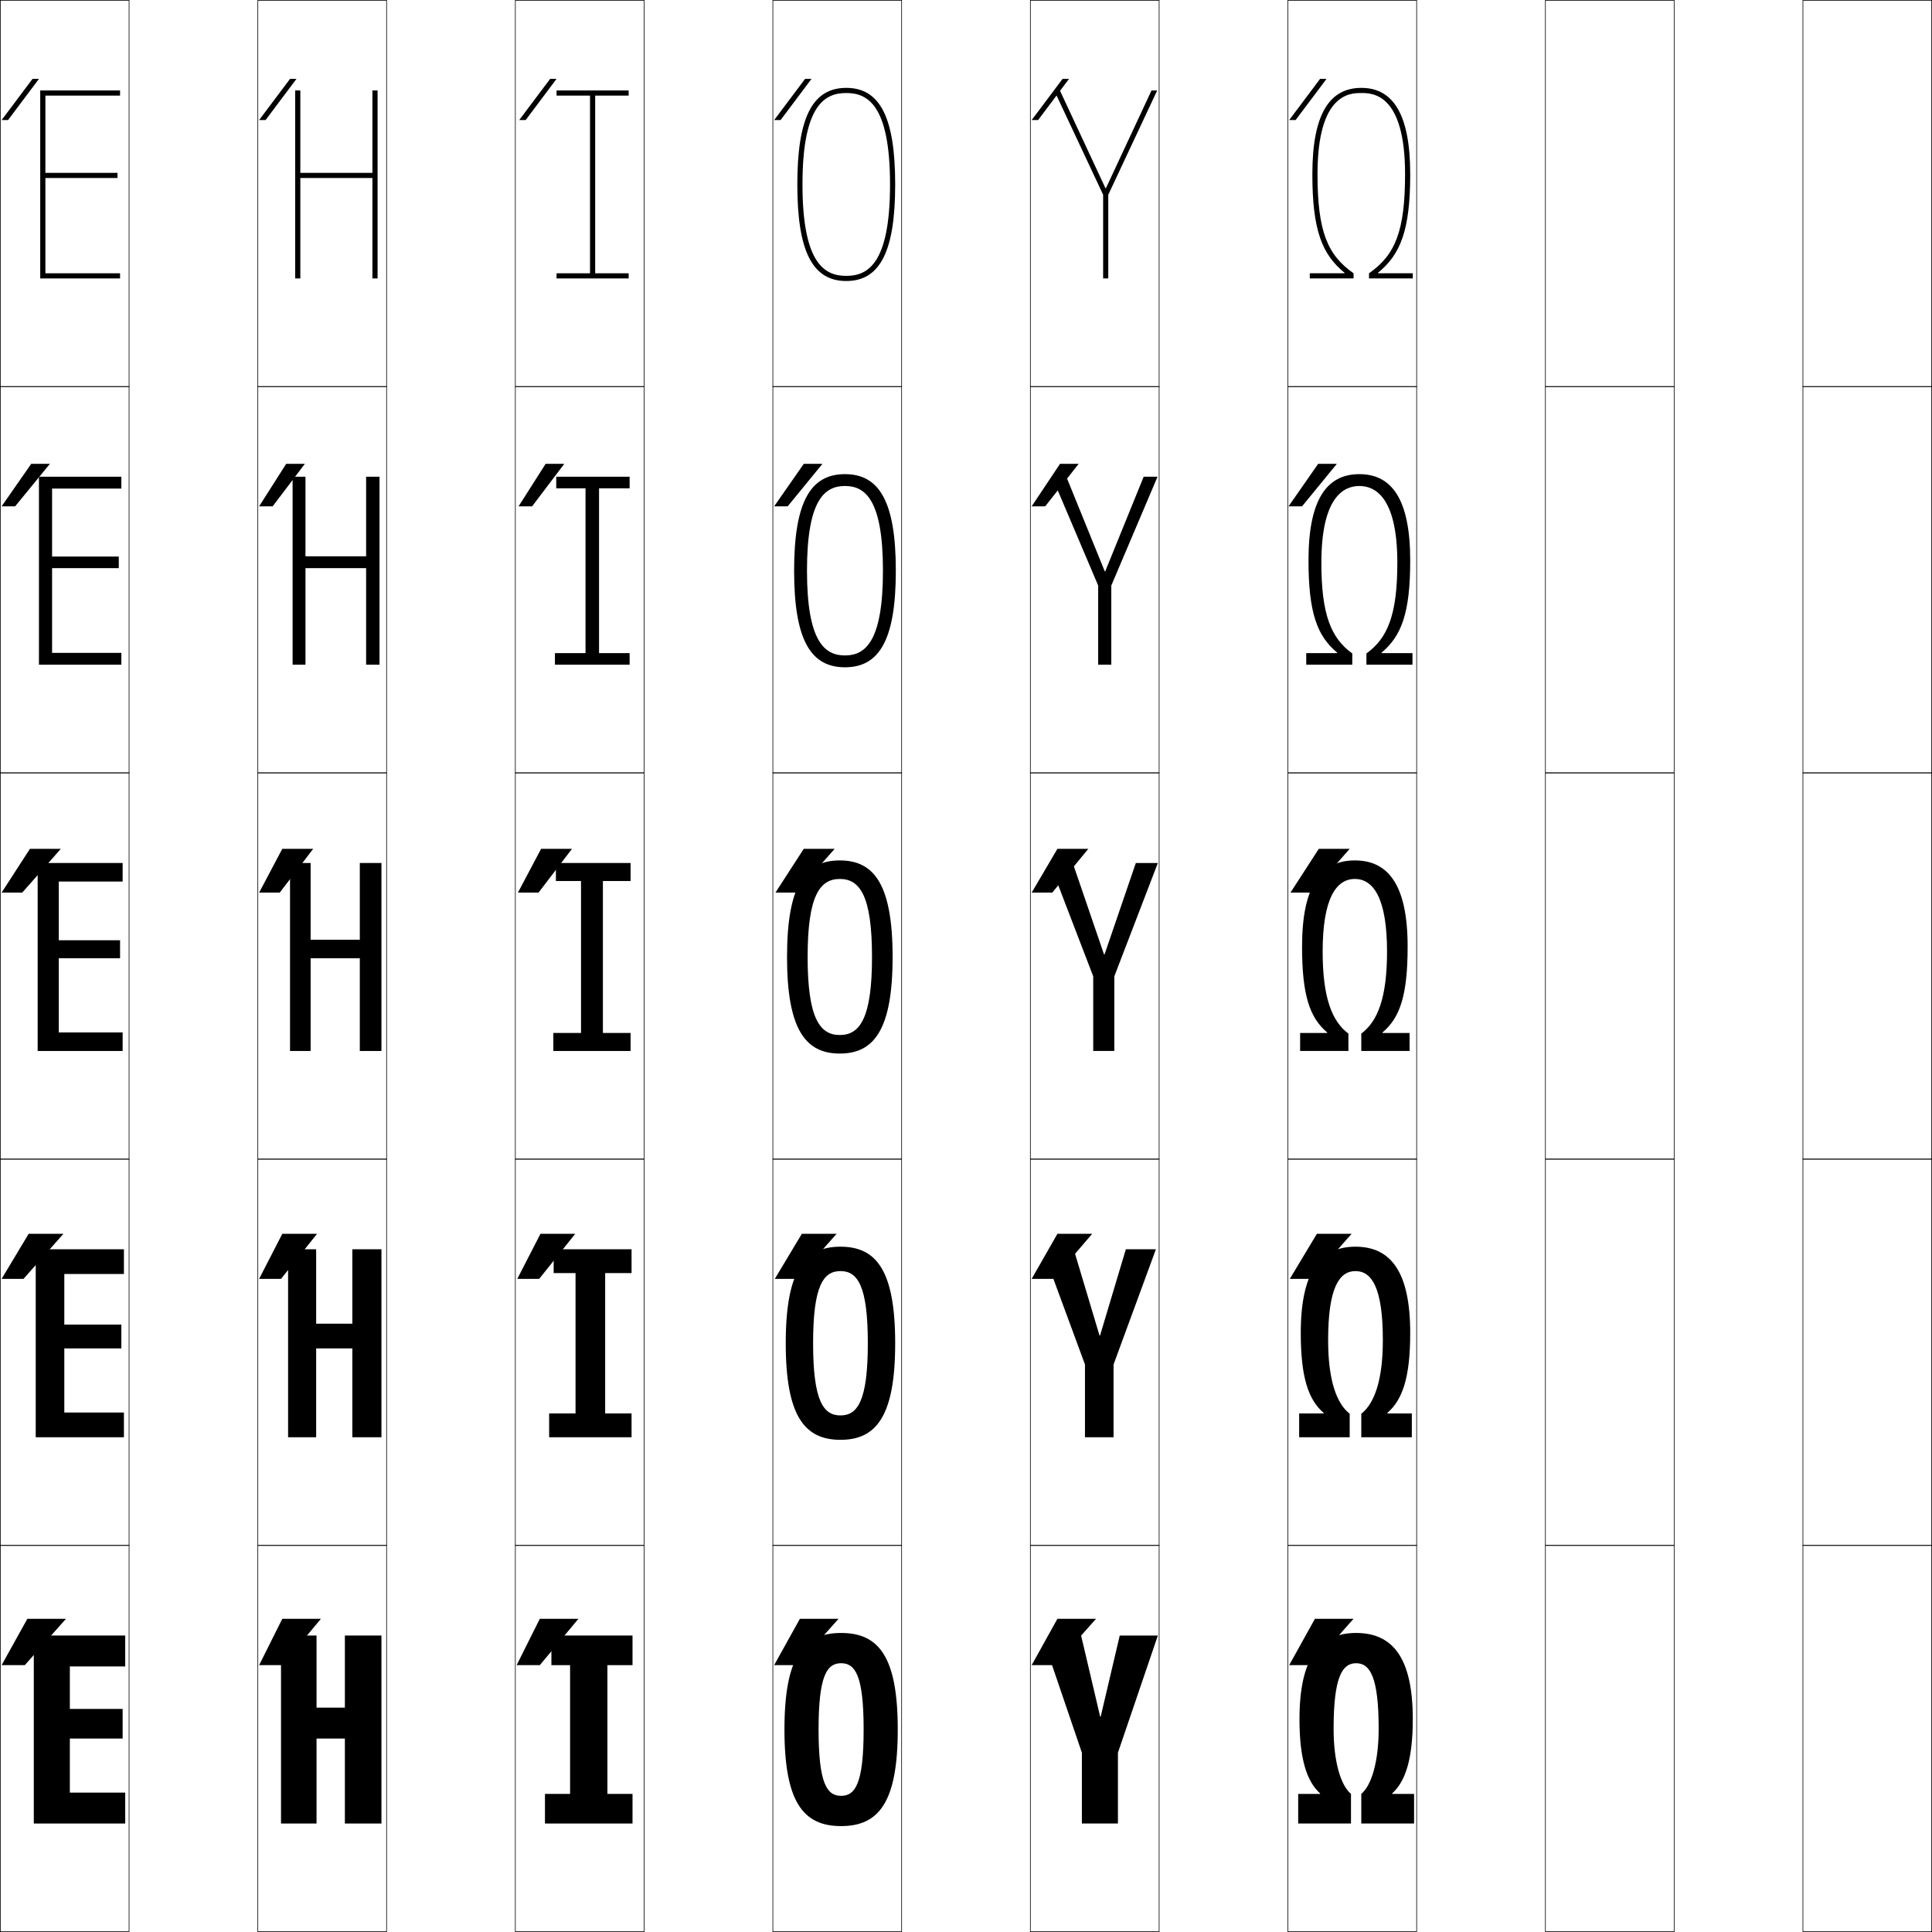
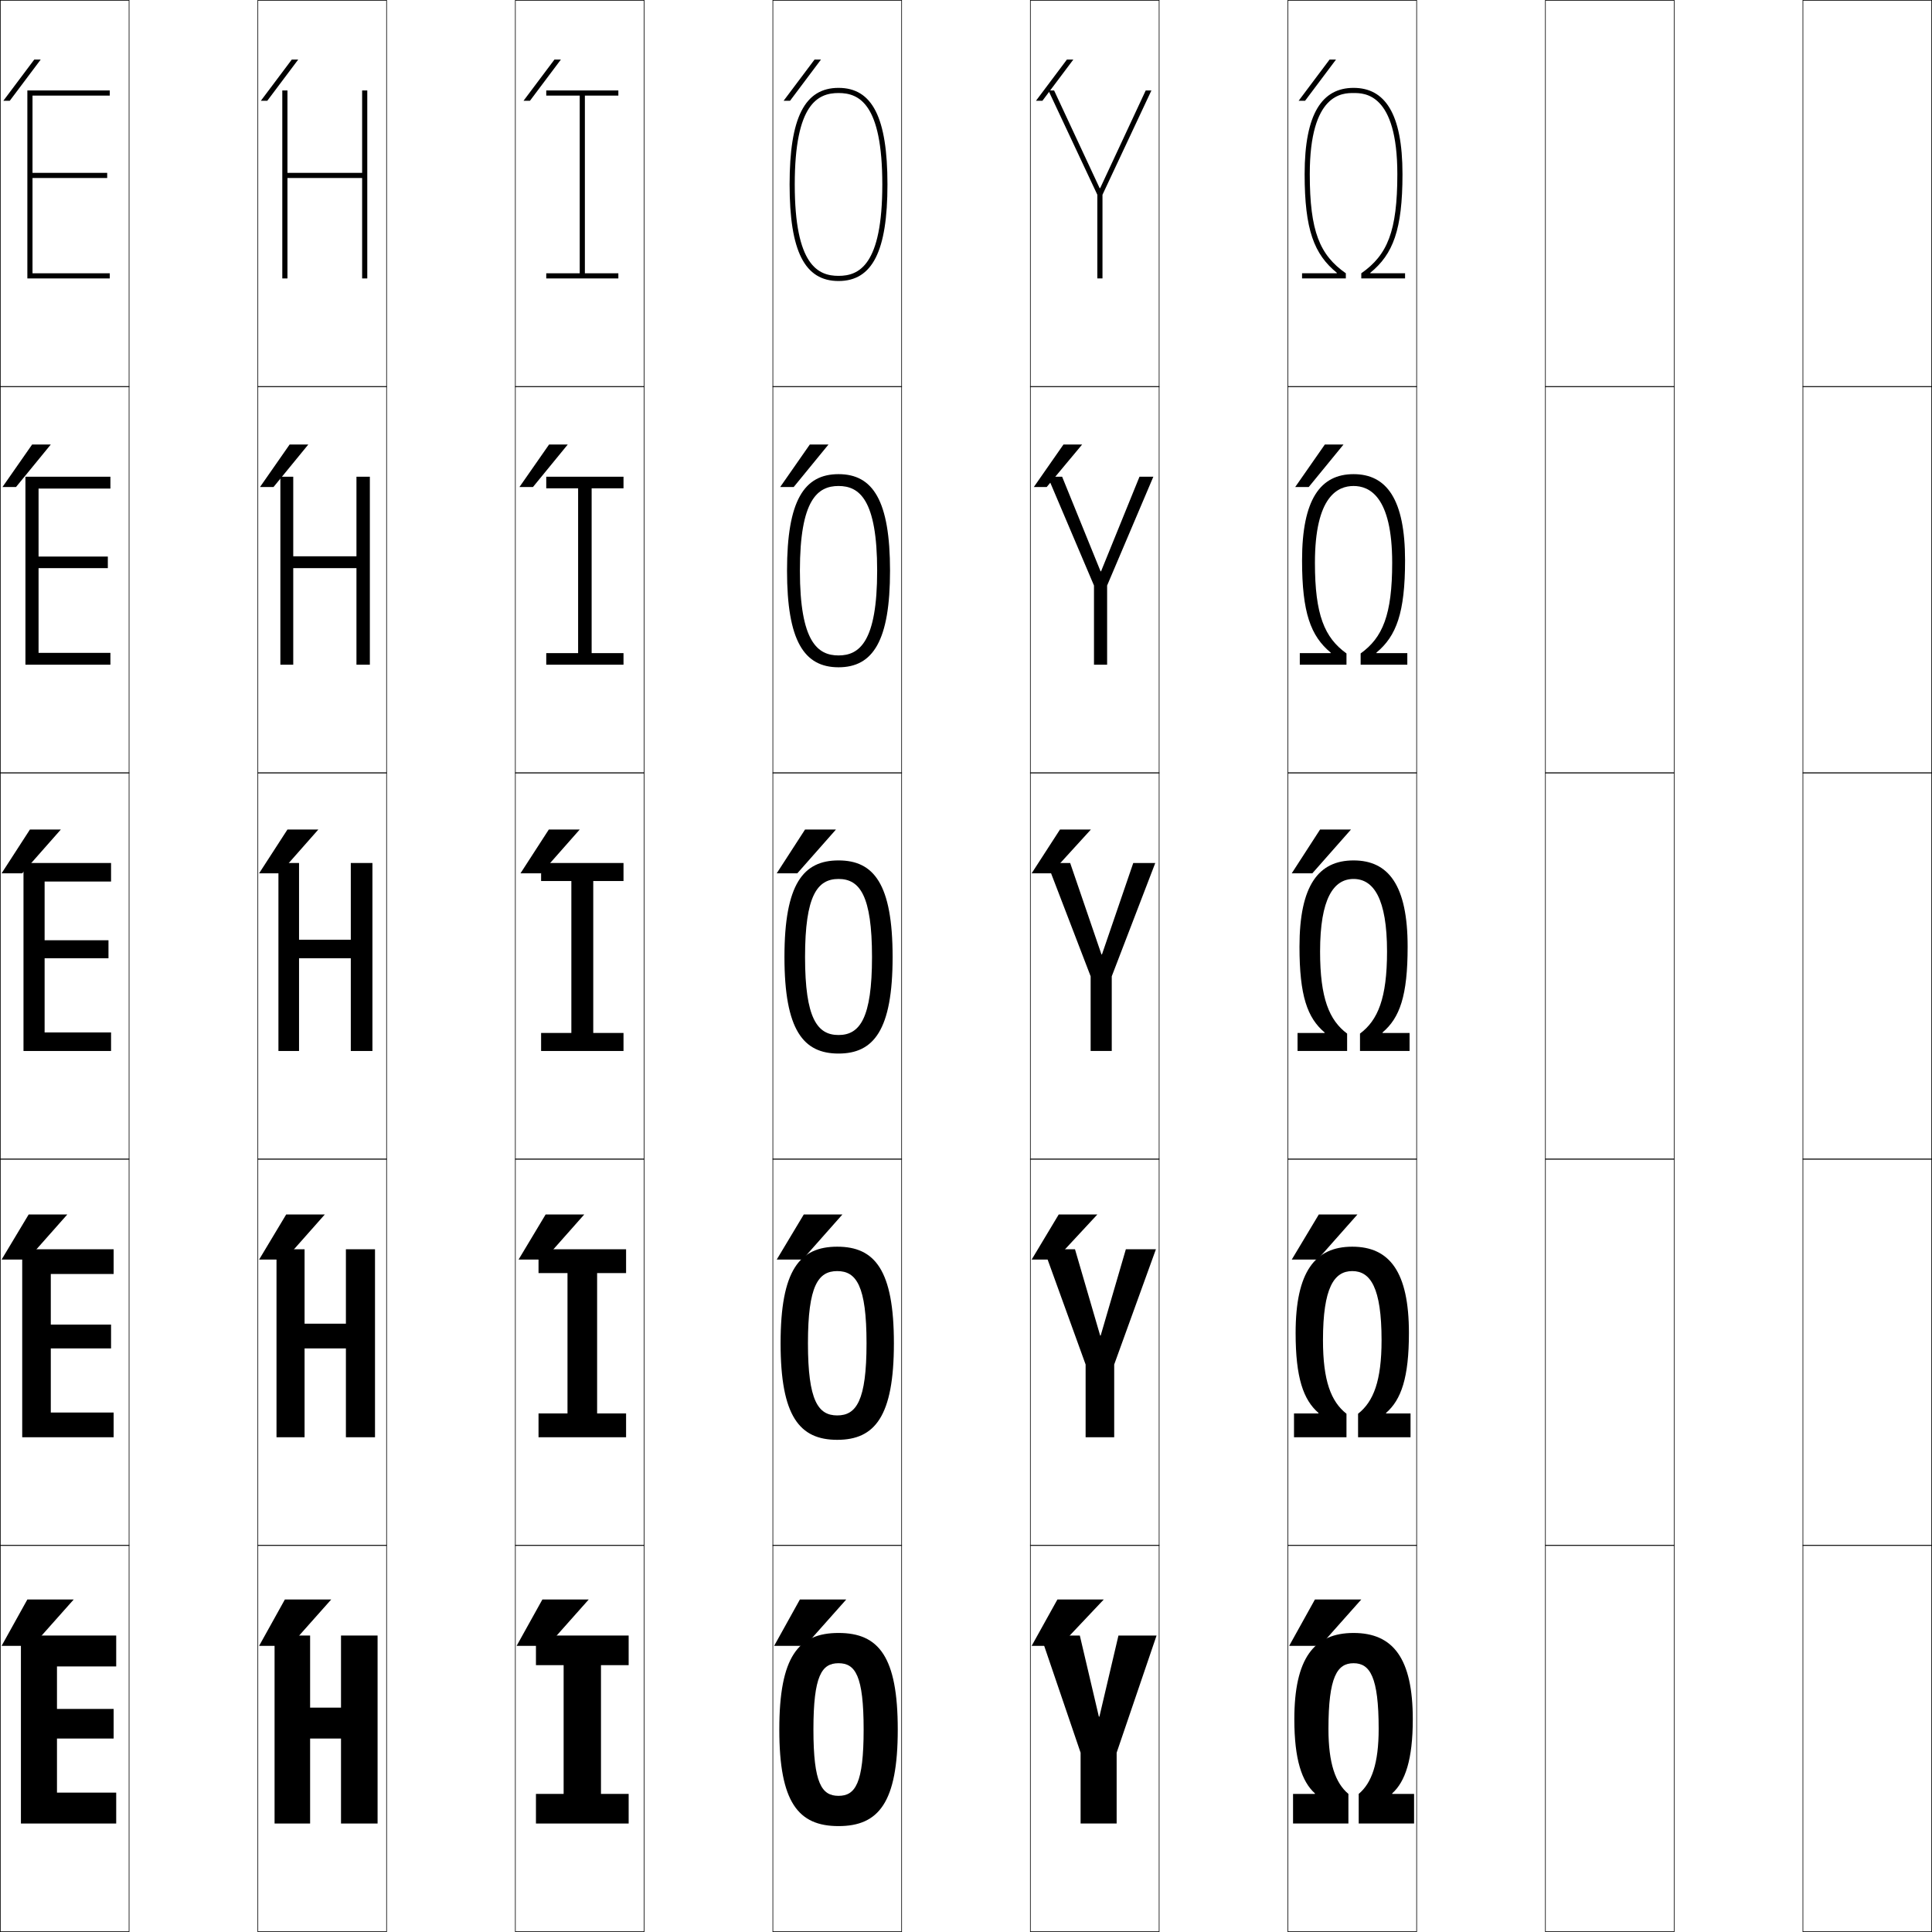
<svg xmlns="http://www.w3.org/2000/svg" width="750.25" height="750.25" viewBox="0 0 750.25 750.25" overflow="visible" enable-background="new 0 0 750.25 750.25" xml:space="preserve">
  <g id="レイヤー1">
    <g>
      <rect x="0.125" y="0.125" fill="none" stroke="#000000" stroke-width="0.25" width="50" height="150" />
      <rect x="100.125" y="0.125" fill="none" stroke="#000000" stroke-width="0.25" width="50" height="150" />
      <rect x="200.125" y="0.125" fill="none" stroke="#000000" stroke-width="0.25" width="50" height="150" />
      <rect x="300.125" y="0.125" fill="none" stroke="#000000" stroke-width="0.25" width="50" height="150" />
      <rect x="400.125" y="0.125" fill="none" stroke="#000000" stroke-width="0.25" width="50" height="150" />
      <rect x="500.125" y="0.125" fill="none" stroke="#000000" stroke-width="0.25" width="50" height="150" />
      <rect x="600.125" y="0.125" fill="none" stroke="#000000" stroke-width="0.25" width="50" height="150" />
      <rect x="0.125" y="150.125" fill="none" stroke="#000000" stroke-width="0.25" width="50" height="150" />
      <rect x="100.125" y="150.125" fill="none" stroke="#000000" stroke-width="0.25" width="50" height="150" />
      <rect x="200.125" y="150.125" fill="none" stroke="#000000" stroke-width="0.25" width="50" height="150" />
      <rect x="300.125" y="150.125" fill="none" stroke="#000000" stroke-width="0.25" width="50" height="150" />
      <rect x="400.125" y="150.125" fill="none" stroke="#000000" stroke-width="0.25" width="50" height="150" />
      <rect x="500.125" y="150.125" fill="none" stroke="#000000" stroke-width="0.25" width="50" height="150" />
      <rect x="600.125" y="150.125" fill="none" stroke="#000000" stroke-width="0.25" width="50" height="150" />
      <rect x="0.125" y="300.125" fill="none" stroke="#000000" stroke-width="0.25" width="50" height="150" />
      <rect x="100.125" y="300.125" fill="none" stroke="#000000" stroke-width="0.25" width="50" height="150" />
      <rect x="200.125" y="300.125" fill="none" stroke="#000000" stroke-width="0.25" width="50" height="150" />
      <rect x="300.125" y="300.125" fill="none" stroke="#000000" stroke-width="0.25" width="50" height="150" />
      <rect x="400.125" y="300.125" fill="none" stroke="#000000" stroke-width="0.25" width="50" height="150" />
      <rect x="500.125" y="300.125" fill="none" stroke="#000000" stroke-width="0.25" width="50" height="150" />
      <rect x="600.125" y="300.125" fill="none" stroke="#000000" stroke-width="0.25" width="50" height="150" />
      <rect x="0.125" y="450.125" fill="none" stroke="#000000" stroke-width="0.25" width="50" height="150" />
      <rect x="100.125" y="450.125" fill="none" stroke="#000000" stroke-width="0.25" width="50" height="150" />
      <rect x="200.125" y="450.125" fill="none" stroke="#000000" stroke-width="0.25" width="50" height="150" />
      <rect x="300.125" y="450.125" fill="none" stroke="#000000" stroke-width="0.25" width="50" height="150" />
      <rect x="400.125" y="450.125" fill="none" stroke="#000000" stroke-width="0.25" width="50" height="150" />
      <rect x="500.125" y="450.125" fill="none" stroke="#000000" stroke-width="0.25" width="50" height="150" />
      <rect x="600.125" y="450.125" fill="none" stroke="#000000" stroke-width="0.25" width="50" height="150" />
      <rect x="0.125" y="600.125" fill="none" stroke="#000000" stroke-width="0.25" width="50" height="150" />
      <rect x="100.125" y="600.125" fill="none" stroke="#000000" stroke-width="0.25" width="50" height="150" />
      <rect x="200.125" y="600.125" fill="none" stroke="#000000" stroke-width="0.25" width="50" height="150" />
      <rect x="300.125" y="600.125" fill="none" stroke="#000000" stroke-width="0.25" width="50" height="150" />
      <rect x="400.125" y="600.125" fill="none" stroke="#000000" stroke-width="0.25" width="50" height="150" />
      <rect x="500.125" y="600.125" fill="none" stroke="#000000" stroke-width="0.25" width="50" height="150" />
      <rect x="600.125" y="600.125" fill="none" stroke="#000000" stroke-width="0.25" width="50" height="150" />
      <rect x="700.125" y="0.125" fill="none" stroke="#000000" stroke-width="0.25" width="50" height="150" />
      <rect x="700.125" y="150.125" fill="none" stroke="#000000" stroke-width="0.25" width="50" height="150" />
      <rect x="700.125" y="300.125" fill="none" stroke="#000000" stroke-width="0.25" width="50" height="150" />
      <rect x="700.125" y="450.125" fill="none" stroke="#000000" stroke-width="0.25" width="50" height="150" />
      <rect x="700.125" y="600.125" fill="none" stroke="#000000" stroke-width="0.25" width="50" height="150" />
    </g>
    <g>
-       <polygon points="0.625,646.625 10.625,628.625 25.625,628.625 9.625,646.625 " />
-       <polygon points="24.625,479.125 9.125,496.625 0.625,496.625 11.125,479.125 " />
-       <polygon points="23.625,329.625 8.625,346.625 0.625,346.625 11.625,329.625 " />
-       <polygon points="19.378,180.125 5.874,196.625 0.625,196.625 12.128,180.125 " />
-       <polygon points="0.625,46.625 12.632,30.625 15.132,30.625 3.123,46.625 " />
+       <polygon points="0.625,639.125 10.625,621.125 28.625,621.125 12.625,639.125 " />
+       <polygon points="26.125,471.625 10.625,489.125 0.625,489.125 11.125,471.625 " />
+       <polygon points="23.625,322.125 8.625,339.125 0.625,339.125 11.625,322.125 " />
+       <polygon points="19.717,172.625 6.212,189.125 0.963,189.125 12.467,172.625 " />
+       <polygon points="1.302,39.125 13.31,23.125 15.81,23.125 3.8,39.125 " />
    </g>
    <g>
-       <polygon points="400.625,646.625 410.625,628.625 425.625,628.625 409.625,646.625 " />
-       <polygon points="410.625,479.125 424.125,479.125 409.125,496.625 400.625,496.625 " />
-       <polygon points="422.625,329.625 408.625,346.625 400.625,346.625 410.625,329.625 " />
-       <polygon points="411.629,180.125 418.879,180.125 405.874,196.625 400.625,196.625 " />
-       <polygon points="400.625,46.625 412.633,30.625 415.133,30.625 403.123,46.625 " />
+       <polygon points="100.625,639.125 110.625,621.125 128.625,621.125 112.625,639.125 " />
+       <polygon points="126.125,471.625 110.625,489.125 100.625,489.125 111.125,471.625 " />
+       <polygon points="123.625,322.125 108.625,339.125 100.625,339.125 111.625,322.125 " />
+       <polygon points="100.963,189.125 112.467,172.625 119.717,172.625 106.212,189.125 " />
+       <polygon points="101.302,39.125 113.31,23.125 115.81,23.125 103.8,39.125 " />
    </g>
    <g>
-       <polygon points="300.625,646.625 310.625,628.625 325.625,628.625 309.625,646.625 " />
-       <polygon points="324.875,479.125 309.375,496.625 300.875,496.625 311.375,479.125 " />
-       <polygon points="324.125,329.625 309.125,346.625 301.125,346.625 312.125,329.625 " />
+       <polygon points="200.625,639.125 210.625,621.125 228.625,621.125 212.625,639.125 " />
+       <polygon points="226.875,471.625 211.375,489.125 201.375,489.125 211.875,471.625 " />
+       <polygon points="225.125,322.125 210.125,339.125 202.125,339.125 213.125,322.125 " />
    </g>
-     <polygon points="319.379,180.125 305.874,196.625 300.625,196.625 312.129,180.125 " />
-     <polygon points="300.625,46.625 312.633,30.625 315.133,30.625 303.123,46.625 " />
+     <polygon points="220.467,172.625 206.962,189.125 201.713,189.125 213.217,172.625 " />
+     <polygon points="203.302,39.125 215.31,23.125 217.81,23.125 205.8,39.125 " />
+     <polygon points="300.625,639.125 310.625,621.125 328.625,621.125 312.625,639.125 " />
+     <polygon points="327.125,471.625 311.625,489.125 301.625,489.125 312.125,471.625 " />
    <g>
-       <polygon points="200.625,646.625 209.625,628.625 224.625,628.625 209.625,646.625 " />
-       <polygon points="223.375,479.125 209.375,496.625 200.875,496.625 209.875,479.125 " />
-       <polygon points="222.125,329.625 209.125,346.625 201.125,346.625 210.125,329.625 " />
-       <polygon points="219.128,180.125 206.624,196.625 201.375,196.625 211.878,180.125 " />
-       <polygon points="201.625,46.625 213.632,30.625 216.132,30.625 204.123,46.625 " />
+       <polygon points="324.625,322.125 309.625,339.125 301.625,339.125 312.625,322.125 " />
+       <polygon points="321.718,172.625 308.213,189.125 302.964,189.125 314.468,172.625 " />
+       <polygon points="304.303,39.125 316.311,23.125 318.811,23.125 306.801,39.125 " />
    </g>
    <g>
-       <polygon points="100.625,646.625 109.625,628.625 124.625,628.625 109.625,646.625 " />
-       <polygon points="123.125,479.125 109.125,496.625 100.625,496.625 109.625,479.125 " />
-       <polygon points="121.625,329.625 108.625,346.625 100.625,346.625 109.625,329.625 " />
-       <polygon points="118.378,180.125 105.874,196.625 100.625,196.625 111.128,180.125 " />
-       <polygon points="100.625,46.625 112.632,30.625 115.132,30.625 103.123,46.625 " />
+       <polygon points="400.625,639.125 410.625,621.125 428.625,621.125 411.625,639.125 " />
+       <polygon points="426.125,471.625 409.875,489.125 400.625,489.125 411.125,471.625 " />
+       <polygon points="423.625,322.125 408.125,339.125 400.625,339.125 411.625,322.125 " />
+       <polygon points="401.464,189.125 412.968,172.625 420.218,172.625 406.463,189.125 " />
+       <polygon points="402.303,39.125 414.311,23.125 416.811,23.125 404.801,39.125 " />
+     </g>
+     <polygon points="500.625,639.125 510.625,621.125 528.625,621.125 512.625,639.125 " />
+     <polygon points="527.125,471.625 511.625,489.125 501.625,489.125 512.125,471.625 " />
+     <g>
+       <polygon points="524.625,322.125 509.625,339.125 501.625,339.125 512.625,322.125 " />
+       <polygon points="502.964,189.125 514.468,172.625 521.718,172.625 508.213,189.125 " />
+       <polygon points="504.303,39.125 516.311,23.125 518.811,23.125 506.801,39.125 " />
    </g>
    <g>
-       <polygon points="27.125,647.125 48.625,647.125 48.625,635.125 13.125,635.125 13.125,708.125       48.625,708.125 48.625,696.125 27.125,696.125 27.125,675.125 47.625,675.125 47.625,663.625       27.125,663.625 " />
-       <polygon points="24.975,494.725 48.125,494.725 48.125,485.125 13.875,485.125 13.875,558.125       48.125,558.125 48.125,548.525 24.975,548.525 24.975,523.625 47.125,523.625 47.125,514.375       24.975,514.375 " />
-       <polygon points="22.825,342.325 47.625,342.325 47.625,335.125 14.625,335.125 14.625,408.125       47.625,408.125 47.625,400.925 22.825,400.925 22.825,372.125 46.625,372.125 46.625,365.125       22.825,365.125 " />
-       <polygon points="20.225,189.725 47.125,189.725 47.125,185.125 15.125,185.125 15.125,258.125       47.125,258.125 47.125,253.525 20.225,253.525 20.225,220.625 46.125,220.625 46.125,216.125       20.225,216.125 " />
-       <polygon points="17.625,37.125 46.625,37.125 46.625,35.125 15.625,35.125 15.625,108.125       46.625,108.125 46.625,106.125 17.625,106.125 17.625,69.125 45.625,69.125 45.625,67.125       17.625,67.125 " />
-     </g>
-     <polygon points="133.924,675.125 133.924,708.125 148.125,708.125 148.125,635.125 133.924,635.125      133.924,663.125 122.924,663.125 122.924,635.125 109.125,635.125 109.125,708.125 122.924,708.125      122.924,675.125 " />
-     <polygon points="136.824,523.625 136.824,558.125 148.125,558.125 148.125,485.125 136.824,485.125      136.824,514.025 122.774,514.025 122.774,485.125 111.875,485.125 111.875,558.125      122.774,558.125 122.774,523.625 " />
-     <g>
-       <polygon points="120.625,335.125 112.625,335.125 112.625,408.125 120.625,408.125 120.625,372.125       139.724,372.125 139.724,408.125 148.125,408.125 148.125,335.125 139.724,335.125       139.724,364.925 120.625,364.925 " />
-       <polygon points="118.625,185.125 113.625,185.125 113.625,258.125 118.625,258.125 118.625,220.625       142.174,220.625 142.174,258.125 147.375,258.125 147.375,185.125 142.174,185.125       142.174,216.025 118.625,216.025 " />
-       <polygon points="144.625,35.125 144.625,67.125 116.625,67.125 116.625,35.125 114.625,35.125       114.625,108.125 116.625,108.125 116.625,69.125 144.625,69.125 144.625,108.125 146.625,108.125       146.625,35.125 " />
+       <polygon points="22.125,647.125 45.125,647.125 45.125,635.125 8.125,635.125 8.125,708.125       45.125,708.125 45.125,696.125 22.125,696.125 22.125,675.125 44.125,675.125 44.125,663.625       22.125,663.625 " />
+       <polygon points="19.725,494.725 44.125,494.725 44.125,485.125 8.625,485.125 8.625,558.125       44.125,558.125 44.125,548.525 19.725,548.525 19.725,523.625 43.125,523.625 43.125,514.375       19.725,514.375 " />
+       <polygon points="17.324,342.325 43.125,342.325 43.125,335.125 9.125,335.125 9.125,408.125       43.125,408.125 43.125,400.925 17.324,400.925 17.324,372.125 42.125,372.125 42.125,365.125       17.324,365.125 " />
+       <polygon points="14.975,189.725 42.875,189.725 42.875,185.125 9.875,185.125 9.875,258.125       42.875,258.125 42.875,253.525 14.975,253.525 14.975,220.625 41.875,220.625 41.875,216.125       14.975,216.125 " />
+       <polygon points="12.625,37.125 42.625,37.125 42.625,35.125 10.625,35.125 10.625,108.125       42.625,108.125 42.625,106.125 12.625,106.125 12.625,69.125 41.625,69.125 41.625,67.125       12.625,67.125 " />
    </g>
    <g>
-       <polygon points="245.625,708.125 245.625,696.625 235.875,696.625 235.875,646.625 245.625,646.625 245.625,635.125       214.125,635.125 214.125,646.625 221.375,646.625 221.375,696.625 211.625,696.625 211.625,708.125 " />
-       <polygon points="245.25,558.125 245.25,548.875 235,548.875 235,494.375 245.25,494.375 245.25,485.125 215,485.125       215,494.375 223.5,494.375 223.5,548.875 213.25,548.875 213.25,558.125 " />
-       <polygon points="244.875,408.125 244.875,401.125 234.125,401.125 234.125,342.125 244.875,342.125 244.875,335.125       215.875,335.125 215.875,342.125 225.625,342.125 225.625,401.125 214.875,401.125 214.875,408.125 " />
-       <polygon points="244.5,189.625 244.5,185.125 216,185.125 216,189.625 227.375,189.625 227.375,253.625 215.5,253.625       215.5,258.125 244.5,258.125 244.5,253.625 232.625,253.625 232.625,189.625 " />
-       <polygon points="244.125,108.125 244.125,106.125 231.125,106.125 231.125,37.125 244.125,37.125 244.125,35.125       216.125,35.125 216.125,37.125 229.125,37.125 229.125,106.125 216.125,106.125 216.125,108.125 " />
+       <polygon points="132.424,675.125 132.424,708.125 146.625,708.125 146.625,635.125 132.424,635.125       132.424,663.125 120.424,663.125 120.424,635.125 106.625,635.125 106.625,708.125 120.424,708.125       120.424,675.125 " />
+       <polygon points="134.324,523.625 134.324,558.125 145.625,558.125 145.625,485.125 134.324,485.125       134.324,514.025 118.274,514.025 118.274,485.125 107.375,485.125 107.375,558.125       118.274,558.125 118.274,523.625 " />
+       <polygon points="116.125,335.125 108.125,335.125 108.125,408.125 116.125,408.125 116.125,372.125       136.224,372.125 136.224,408.125 144.625,408.125 144.625,335.125 136.224,335.125       136.224,364.925 116.125,364.925 " />
+       <polygon points="113.875,185.125 108.875,185.125 108.875,258.125 113.875,258.125 113.875,220.625       138.424,220.625 138.424,258.125 143.625,258.125 143.625,185.125 138.424,185.125       138.424,216.025 113.875,216.025 " />
+       <polygon points="140.625,35.125 140.625,67.125 111.625,67.125 111.625,35.125 109.625,35.125       109.625,108.125 111.625,108.125 111.625,69.125 140.625,69.125 140.625,108.125 142.625,108.125       142.625,35.125 " />
+     </g>
+     <path d="M325.125,549.65c7.391,0,11.375-5.661,11.375-28.025s-3.984-28.025-11.375-28.025     c-7.392,0-11.375,5.661-11.375,28.025S317.733,549.65,325.125,549.65V559.125     c-14.623,0-22-9.117-22-37.5s7.377-37.5,22-37.5c14.622,0,22,9.117,22,37.5s-7.378,37.5-22,37.5     V549.65z" />
+     <path d="M325.625,634.125c15.627,0,23,9.214,23,37.5s-7.373,37.5-23,37.5v-11.75     c6.521,0,9.75-4.826,9.75-25.75s-3.229-25.75-9.75-25.75s-9.75,4.826-9.75,25.75s3.229,25.75,9.75,25.75     v11.75c-15.627,0-23-9.214-23-37.5S309.998,634.125,325.625,634.125z" />
+     <g>
+       <path d="M325.625,334.125c13.617,0,21,9.02,21,37.5s-7.383,37.5-21,37.5v-7.2      c8.26,0,13-6.495,13-30.3s-4.74-30.3-13-30.3c-8.262,0-13,6.495-13,30.3      s4.738,30.3,13,30.3V409.125c-13.619,0-21-9.02-21-37.5S312.006,334.125,325.625,334.125z" />
+       <path d="M325.625,254.525c8.087,0,15-5.265,15-32.9s-6.913-32.9-15-32.9      c-8.088,0-15,5.265-15,32.9S317.537,254.525,325.625,254.525V259.125      c-13.38,0-20-10.292-20-37.5s6.62-37.5,20-37.5c13.378,0,20,10.292,20,37.5s-6.622,37.5-20,37.5      V254.525z" />
+       <path d="M325.625,107.125c7.914,0,17-4.035,17-35.5s-9.086-35.5-17-35.5s-17,4.035-17,35.5      S317.711,107.125,325.625,107.125v2c-13.141,0-19-11.565-19-37.5s5.859-37.5,19-37.5      c13.139,0,19,11.565,19,37.5s-5.861,37.5-19,37.5V107.125z" />
    </g>
    <g>
-       <path d="M326.625,634.125c14.625,0,22,9.214,22,37.5s-7.375,37.5-22,37.5v-11.75c5.521,0,8.75-4.826,8.75-25.75      s-3.229-25.75-8.75-25.75s-8.75,4.826-8.75,25.75s3.229,25.75,8.75,25.75v11.75c-14.625,0-22-9.214-22-37.5      S312,634.125,326.625,634.125z" />
-       <path d="M326.375,549.65c6.641,0,10.625-5.661,10.625-28.025s-3.984-28.025-10.625-28.025      S315.75,499.261,315.75,521.625S319.734,549.65,326.375,549.65V559.125      c-13.871,0-21.25-9.117-21.25-37.5s7.379-37.5,21.25-37.5s21.25,9.117,21.25,37.5s-7.379,37.5-21.25,37.5      V549.65z" />
-       <path d="M326.125,334.125c13.117,0,20.5,9.02,20.5,37.5s-7.383,37.5-20.5,37.5v-7.2      c7.76,0,12.5-6.495,12.5-30.3s-4.74-30.3-12.5-30.3s-12.5,6.495-12.5,30.3      s4.74,30.3,12.5,30.3V409.125c-13.117,0-20.5-9.02-20.5-37.5S313.008,334.125,326.125,334.125z" />
+       <polygon points="244.125,708.125 244.125,696.625 233.375,696.625 233.375,646.625 244.125,646.625       244.125,635.125 208.125,635.125 208.125,646.625 218.875,646.625 218.875,696.625 208.125,696.625       208.125,708.125 " />
+       <polygon points="243.125,558.125 243.125,548.875 231.875,548.875 231.875,494.375 243.125,494.375       243.125,485.125 209.125,485.125 209.125,494.375 220.375,494.375 220.375,548.875 209.125,548.875       209.125,558.125 " />
+       <polygon points="242.125,408.125 242.125,401.125 230.375,401.125 230.375,342.125 242.125,342.125       242.125,335.125 210.125,335.125 210.125,342.125 221.875,342.125 221.875,401.125 210.125,401.125       210.125,408.125 " />
    </g>
-     <path d="M328.125,254.525c7.837,0,14.75-5.265,14.75-32.9s-6.913-32.9-14.75-32.9     c-7.838,0-14.75,5.265-14.75,32.9S320.287,254.525,328.125,254.525V259.125     c-13.129,0-19.75-10.292-19.75-37.5s6.621-37.5,19.75-37.5c13.128,0,19.75,10.292,19.75,37.5     s-6.622,37.5-19.75,37.5V254.525z" />
-     <path d="M328.625,107.125c7.914,0,17-4.035,17-35.5s-9.086-35.5-17-35.5c-7.916,0-17,4.035-17,35.5     S320.709,107.125,328.625,107.125v2c-13.141,0-19-11.565-19-37.5s5.859-37.5,19-37.5     c13.139,0,19,11.565,19,37.5s-5.861,37.5-19,37.5V107.125z" />
-     <polygon points="405.928,488.105 421.325,529.875 421.325,558.125 432.425,558.125 432.425,529.875      448.875,485.125 437.201,485.125 427.176,518.625 426.975,518.625 416.951,485.125 " />
-     <polygon points="405.754,638.436 420.125,680.625 420.125,708.125 434.125,708.125 434.125,680.625 449.625,635.125      434.826,635.125 427.426,666.625 427.225,666.625 419.826,635.125 " />
+     <polygon points="242.125,258.125 242.125,253.625 229.75,253.625 229.75,189.625 242.125,189.625      242.125,185.125 212.125,185.125 212.125,189.625 224.5,189.625 224.5,253.625 212.125,253.625      212.125,258.125 " />
+     <polygon points="240.125,108.125 240.125,106.125 227.125,106.125 227.125,37.125 240.125,37.125      240.125,35.125 212.125,35.125 212.125,37.125 225.125,37.125 225.125,106.125 212.125,106.125      212.125,108.125 " />
    <g>
-       <polygon points="428.725,370.625 416.576,335.125 407.625,335.125 424.525,379.125 424.525,408.125       432.725,408.125 432.725,379.125 449.625,335.125 441.076,335.125 428.926,370.625 " />
-       <polygon points="429,221.845 414.081,185.125 408.5,185.125 426.45,227.375 426.45,258.125       431.55,258.125 431.55,227.375 449.5,185.125 444.121,185.125 429.2,221.845 " />
-       <polygon points="429.275,73.064 411.586,35.125 409.375,35.125 428.375,75.625 428.375,108.125 430.375,108.125       430.375,75.625 449.375,35.125 447.166,35.125 429.475,73.064 " />
+       <polygon points="426.725,666.625 419.326,635.125 404.125,635.125 419.625,680.625 419.625,708.125 433.625,708.125       433.625,680.625 449.125,635.125 434.326,635.125 426.926,666.625 " />
+       <polygon points="427.225,518.625 417.451,485.125 405.375,485.125 421.575,529.875 421.575,558.125       432.675,558.125 432.675,529.875 448.875,485.125 437.201,485.125 427.426,518.625 " />
+       <polygon points="427.725,370.625 415.576,335.125 406.625,335.125 423.525,379.125 423.525,408.125       431.725,408.125 431.725,379.125 448.625,335.125 440.076,335.125 427.926,370.625 " />
+       <polygon points="427.375,221.845 412.456,185.125 406.875,185.125 424.825,227.375 424.825,258.125       429.925,258.125 429.925,227.375 447.875,185.125 442.495,185.125 427.575,221.845 " />
+       <polygon points="427.025,73.064 409.336,35.125 407.125,35.125 426.125,75.625 426.125,108.125 428.125,108.125       428.125,75.625 447.125,35.125 444.914,35.125 427.225,73.064 " />
    </g>
-     <path d="M547.625,67.625c0,21.604-3.688,31.119-12.5,38.3V106.125h13.5v2h-17v-2     c10.135-7.097,14-16.249,14-38.5c0-31.5-12.795-31.5-17-31.5s-17,0-17,31.5     c0,22.251,3.865,31.403,14,38.5v2h-17v-2h13.5v-0.2c-8.812-7.181-12.5-16.696-12.5-38.3     c0-23.673,6.902-33.5,19-33.5S547.625,43.952,547.625,67.625z" />
-     <path d="M527.875,188.725c-5.727,0-14.75,3.793-14.75,29.837c0,20.01,3.707,29.231,12,35.188v4.375     H507.25v-4.5h12v-0.2c-7.753-6.423-11.125-15.462-11.125-35.8c0-23.778,7.182-33.5,19.75-33.5     s19.75,9.722,19.75,33.5c0,20.338-3.372,29.376-11.125,35.8V253.625h12v4.5h-17.875v-4.375     c8.293-5.956,12-15.177,12-35.188C542.625,192.519,533.602,188.725,527.875,188.725z" />
+     <path d="M525.625,634.125c15.434,0,23,9.985,23,33.5c0,15.634-2.918,24.22-8,28.8V696.625h8.5v11.5     h-21.5v-11.5c5.066-4.251,7.75-11.886,7.75-25.25c0-20.191-3.369-25.5-9.75-25.5s-9.75,5.309-9.75,25.5     c0,13.364,2.684,20.999,7.75,25.25v11.5h-21.5v-11.5h8.5v-0.2c-5.082-4.58-8-13.166-8-28.8     C502.625,644.11,510.191,634.125,525.625,634.125z" />
+     <path d="M547.75,558.125h-20.375V549c6.009-4.719,9.125-12.809,9.125-28.562     c0-20.39-4.311-26.838-11.375-26.838S513.75,500.048,513.75,520.438     c0,15.754,3.116,23.844,9.125,28.562v9.125H502.5v-9.25h9.5v-0.2     c-5.888-5.123-8.875-13.696-8.875-31.05c0-23.699,7.514-33.5,22-33.5s22,9.801,22,33.5     c0,17.354-2.987,25.927-8.875,31.05V548.875h9.5V558.125z" />
    <g>
-       <path d="M526.625,634.125c14.432,0,22,9.985,22,33.5c0,15.634-2.918,24.22-8,28.8V696.625h8.5v11.5      h-20.5v-11.5c4.064-3.411,6.75-12.726,6.75-25.25c0-20.191-3.369-25.5-8.75-25.5s-8.75,5.309-8.75,25.5      c0,12.524,2.686,21.839,6.75,25.25v11.5h-20.5v-11.5h8.5v-0.2      c-5.082-4.58-8-13.166-8-28.8C504.625,644.11,512.193,634.125,526.625,634.125z" />
-       <path d="M526.375,493.6c-6.314,0-10.625,6.448-10.625,26.838      c0,15.146,3.117,24.449,8.375,28.562v9.125H504.5v-9.25h9.5v-0.2      c-5.888-5.123-8.875-13.696-8.875-31.05c0-23.699,7.515-33.5,21.25-33.5s21.25,9.801,21.25,33.5      c0,17.354-2.987,25.927-8.875,31.05V548.875h9.5v9.25h-19.625V549      c5.258-4.113,8.375-13.416,8.375-28.562C537,500.048,532.689,493.6,526.375,493.6z" />
-       <path d="M526.125,341.325c7.248,0,12.5,7.587,12.5,28.175c0,17.77-3.549,27.06-10,31.875v6.75      h18.75v-7h-10.5v-0.2c6.693-5.666,9.75-14.228,9.75-33.3c0-23.883-7.461-33.5-20.5-33.5      s-20.5,9.617-20.5,33.5c0,19.072,3.057,27.634,9.75,33.3V401.125h-10.5v7h18.75v-6.75      c-6.451-4.815-10-14.105-10-31.875C513.625,348.912,518.877,341.325,526.125,341.325z" />
+       <path d="M544.625,67.625c0,21.604-3.688,31.119-12.5,38.3V106.125h13.5v2h-17v-2      c10.135-7.097,14-16.249,14-38.5c0-31.5-12.795-31.5-17-31.5s-17,0-17,31.5      c0,22.251,3.865,31.403,14,38.5v2h-17v-2h13.5v-0.2c-8.812-7.181-12.5-16.696-12.5-38.3      c0-23.673,6.902-33.5,19-33.5S544.625,43.952,544.625,67.625z" />
+       <path d="M525.625,188.725c-5.977,0-15,3.793-15,29.837c0,20.197,3.707,29.045,12.25,35.188v4.375      H504.75v-4.5h12v-0.2c-7.753-6.423-11.125-15.462-11.125-35.8c0-23.778,7.182-33.5,20-33.5      s20,9.722,20,33.5c0,20.338-3.372,29.376-11.125,35.8V253.625h12v4.5h-18.125v-4.375      c8.543-6.142,12.25-14.991,12.25-35.188C540.625,192.519,531.602,188.725,525.625,188.725z" />
+       <path d="M525.625,341.325c7.748,0,13,7.587,13,28.175c0,18.143-3.549,26.688-10.5,31.875v6.75h19.25      v-7h-10.5v-0.2c6.693-5.666,9.75-14.228,9.75-33.3c0-23.883-7.461-33.5-21-33.5      s-21,9.617-21,33.5c0,19.072,3.057,27.634,9.75,33.3V401.125h-10.5v7h19.25v-6.75      c-6.951-5.188-10.5-13.732-10.5-31.875C512.625,348.912,517.877,341.325,525.625,341.325z" />
    </g>
-     <g>
-       <polygon points="500.625,646.625 510.625,628.625 525.625,628.625 509.625,646.625 " />
-       <polygon points="511.375,479.125 524.875,479.125 509.375,496.625 500.875,496.625 " />
-       <polygon points="524.125,329.625 509.125,346.625 501.125,346.625 512.125,329.625 " />
-     </g>
-     <polygon points="519.129,180.125 505.624,196.625 500.375,196.625 511.879,180.125 " />
-     <polygon points="500.625,46.625 512.633,30.625 515.133,30.625 503.123,46.625 " />
  </g>
</svg>
